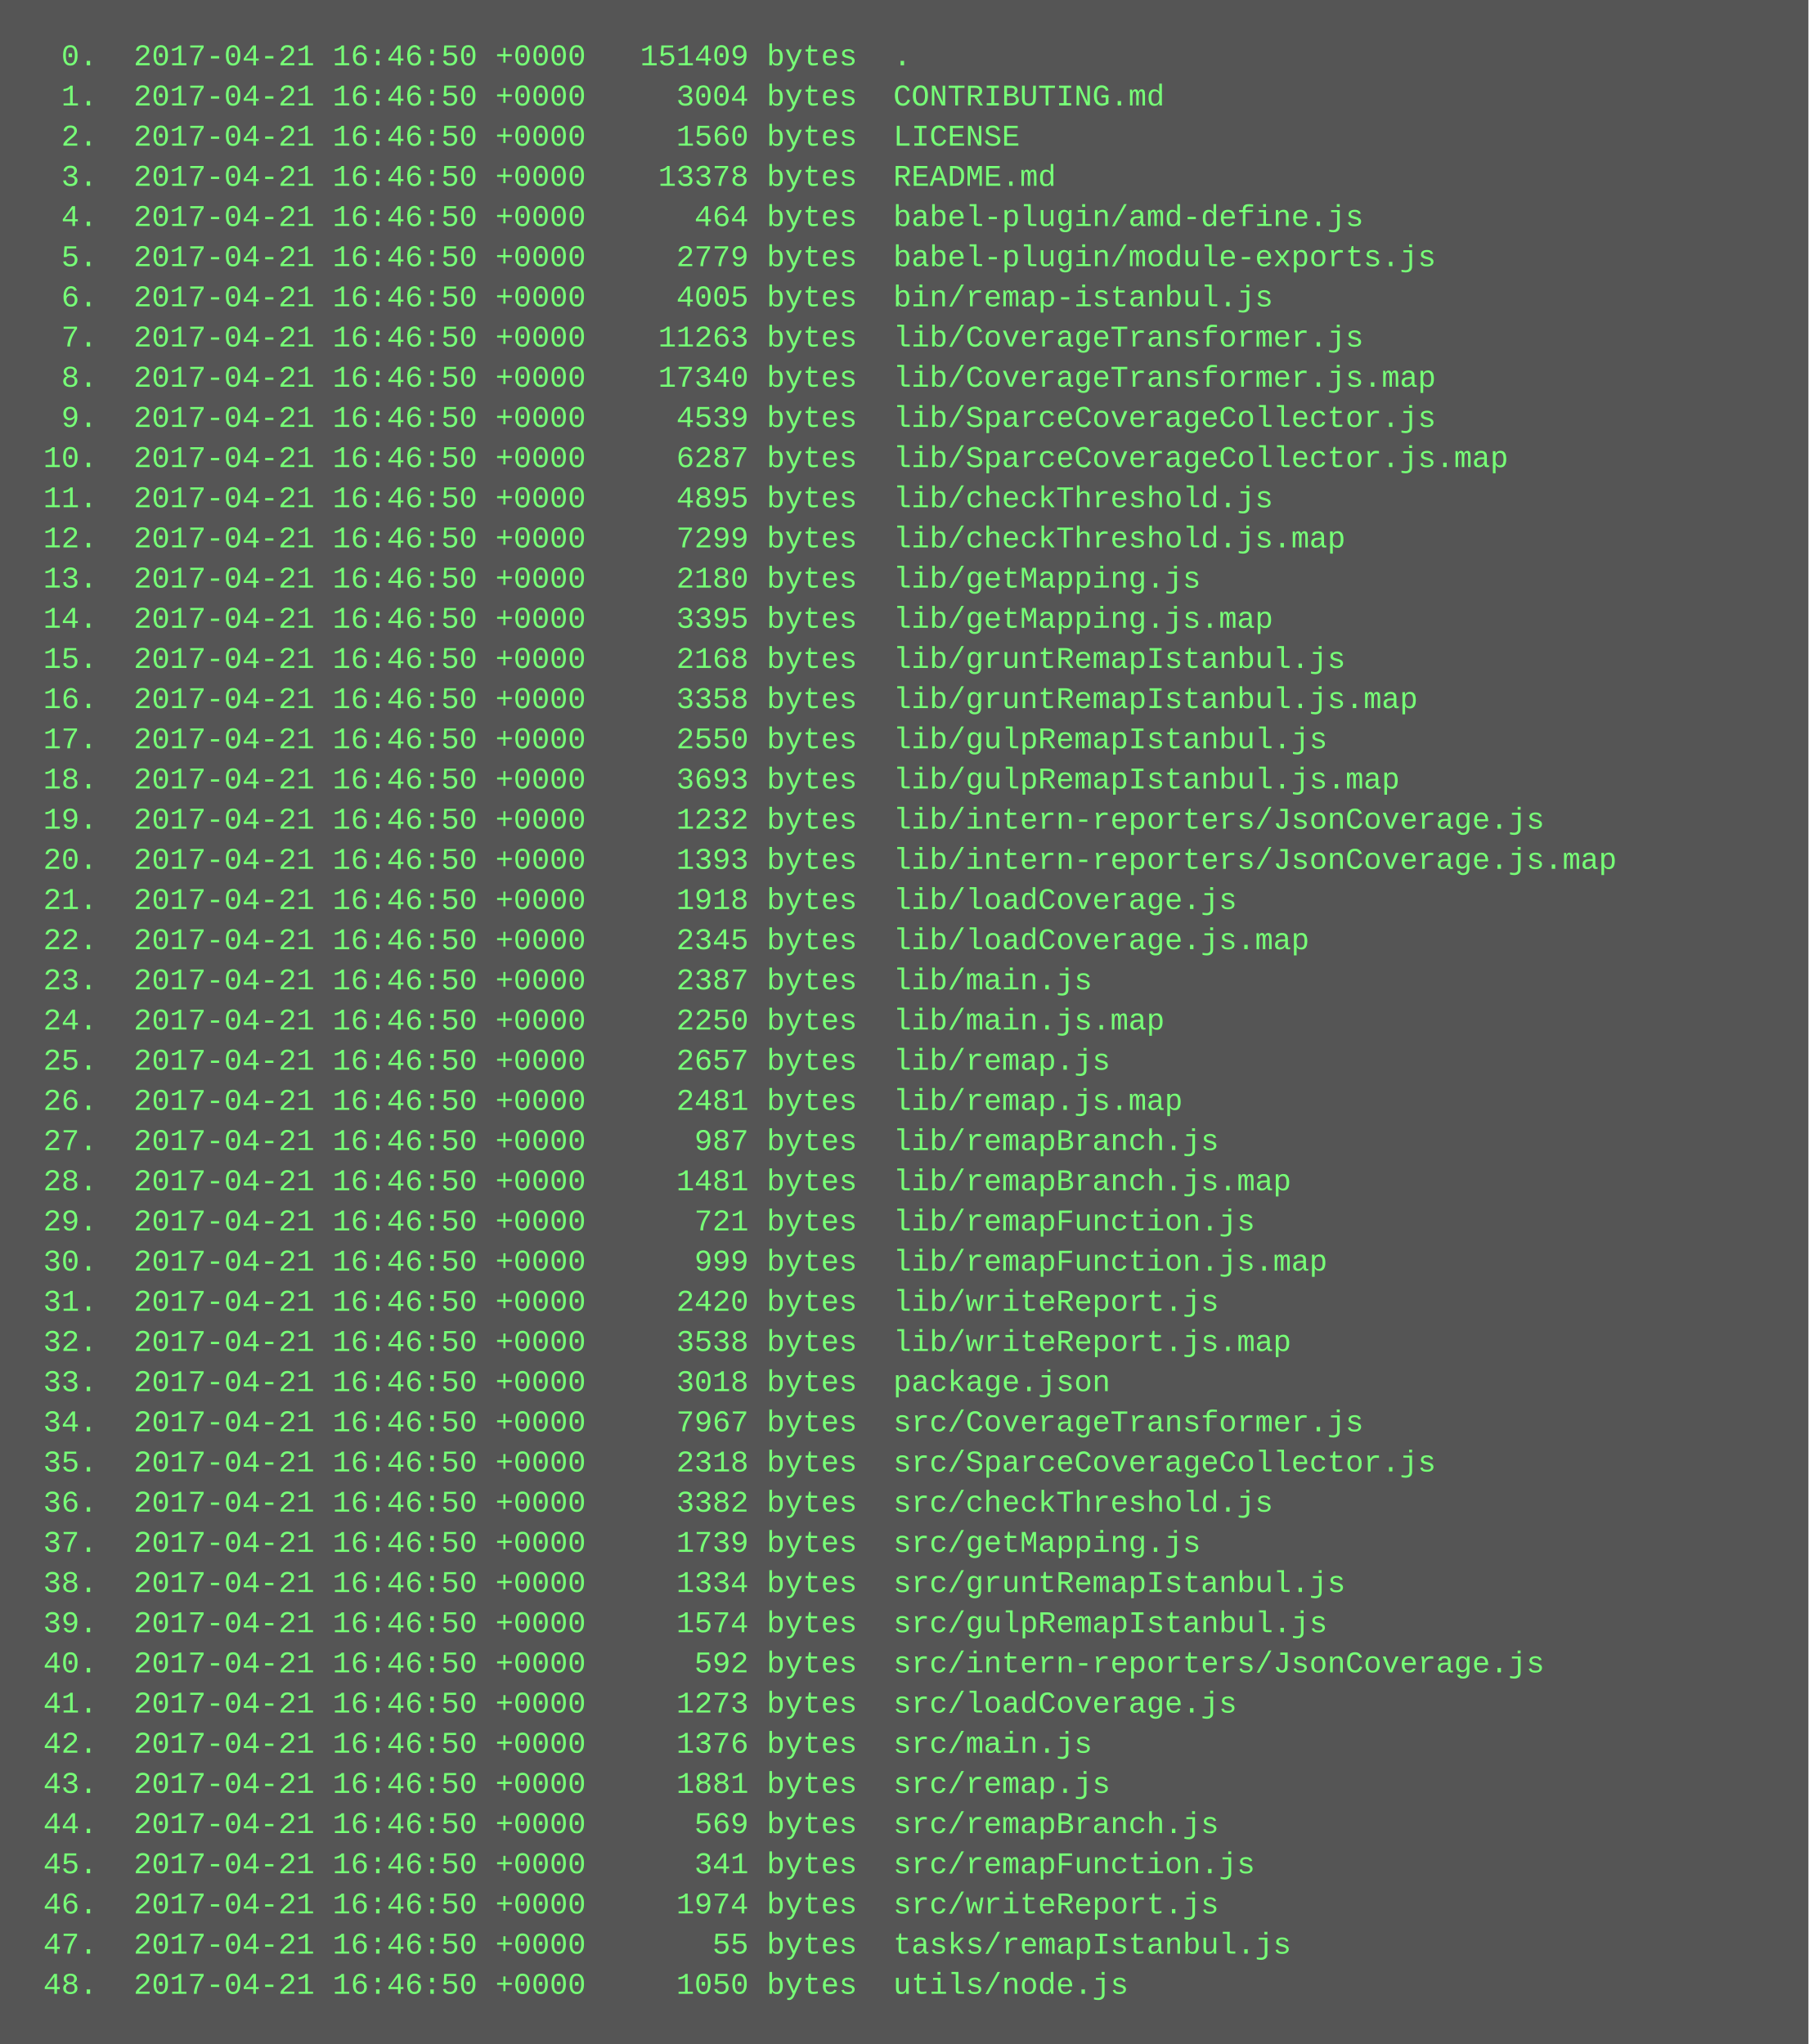
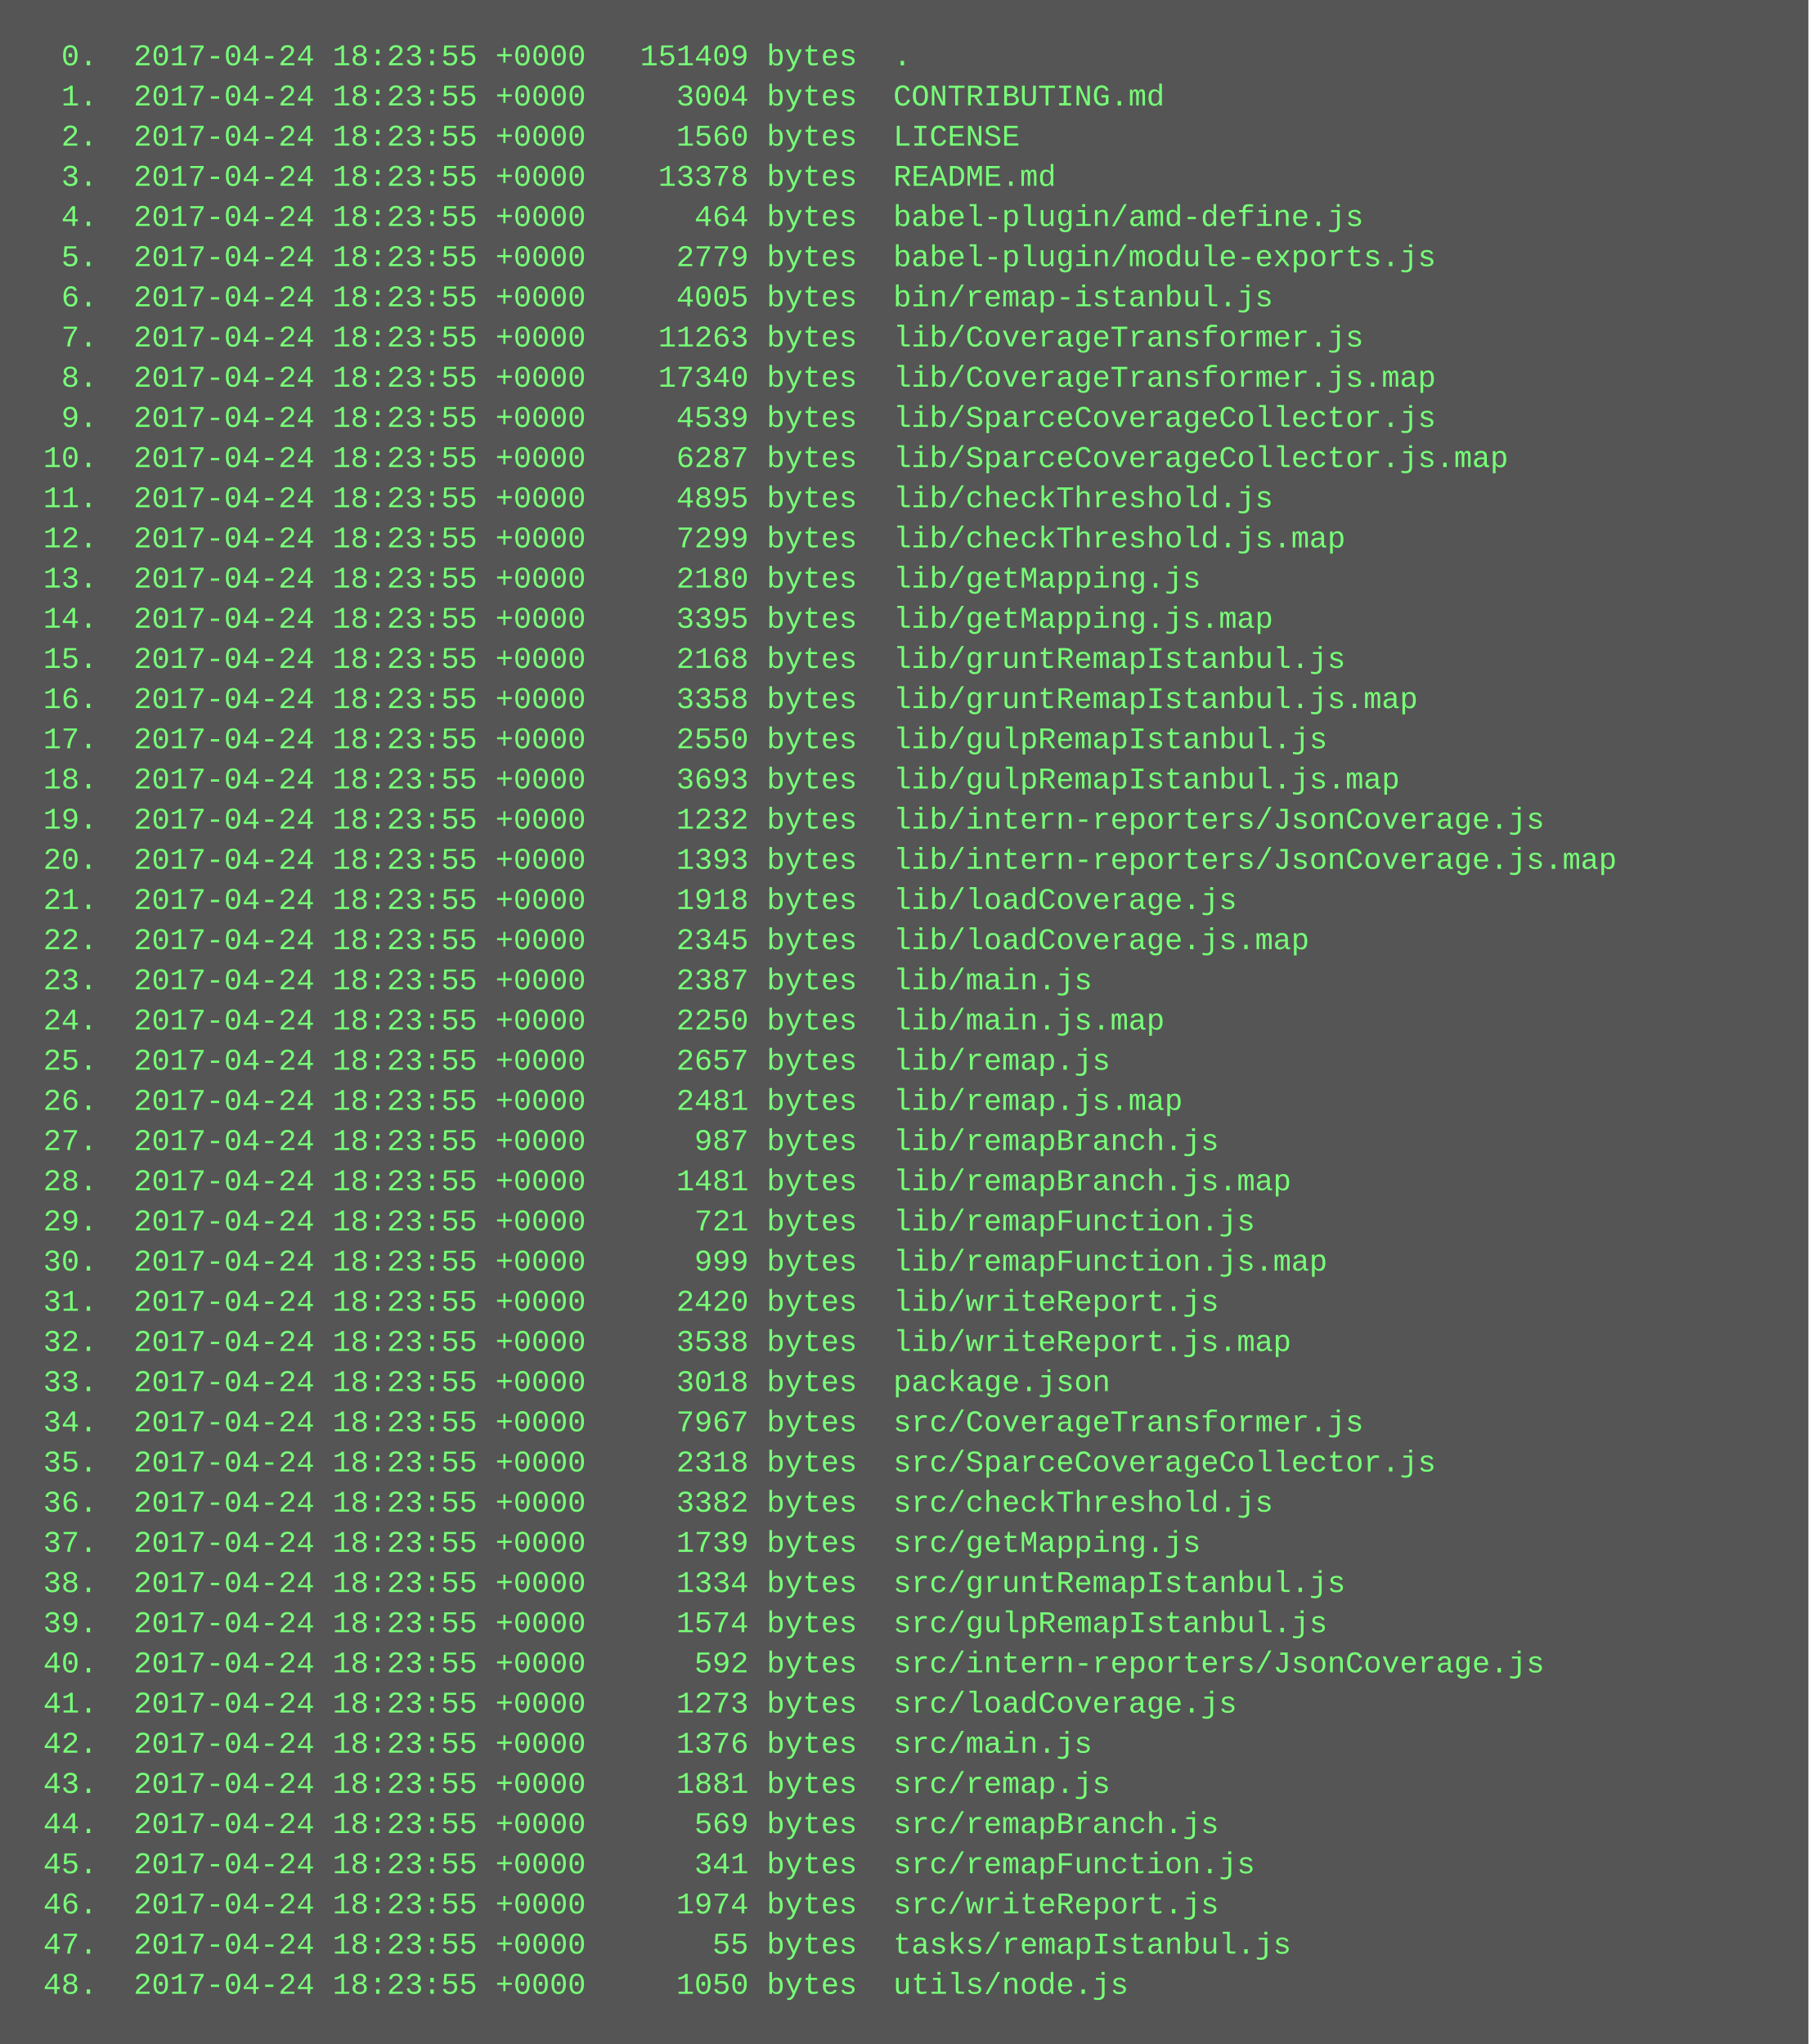
<svg xmlns="http://www.w3.org/2000/svg" height="814" width="720">
  <rect height="814" fill="#555" width="720" />
  <text fill="#7f7" font-family="Courier New" font-size="12" xml:space="preserve">
-     <tspan x="10" y="26">  0.  2017-04-21 16:46:50 +0000   151409 bytes  .</tspan>
-     <tspan x="10" y="42">  1.  2017-04-21 16:46:50 +0000     3004 bytes  CONTRIBUTING.md</tspan>
-     <tspan x="10" y="58">  2.  2017-04-21 16:46:50 +0000     1560 bytes  LICENSE</tspan>
-     <tspan x="10" y="74">  3.  2017-04-21 16:46:50 +0000    13378 bytes  README.md</tspan>
-     <tspan x="10" y="90">  4.  2017-04-21 16:46:50 +0000      464 bytes  babel-plugin/amd-define.js</tspan>
-     <tspan x="10" y="106">  5.  2017-04-21 16:46:50 +0000     2779 bytes  babel-plugin/module-exports.js</tspan>
-     <tspan x="10" y="122">  6.  2017-04-21 16:46:50 +0000     4005 bytes  bin/remap-istanbul.js</tspan>
-     <tspan x="10" y="138">  7.  2017-04-21 16:46:50 +0000    11263 bytes  lib/CoverageTransformer.js</tspan>
-     <tspan x="10" y="154">  8.  2017-04-21 16:46:50 +0000    17340 bytes  lib/CoverageTransformer.js.map</tspan>
-     <tspan x="10" y="170">  9.  2017-04-21 16:46:50 +0000     4539 bytes  lib/SparceCoverageCollector.js</tspan>
-     <tspan x="10" y="186"> 10.  2017-04-21 16:46:50 +0000     6287 bytes  lib/SparceCoverageCollector.js.map</tspan>
-     <tspan x="10" y="202"> 11.  2017-04-21 16:46:50 +0000     4895 bytes  lib/checkThreshold.js</tspan>
-     <tspan x="10" y="218"> 12.  2017-04-21 16:46:50 +0000     7299 bytes  lib/checkThreshold.js.map</tspan>
-     <tspan x="10" y="234"> 13.  2017-04-21 16:46:50 +0000     2180 bytes  lib/getMapping.js</tspan>
-     <tspan x="10" y="250"> 14.  2017-04-21 16:46:50 +0000     3395 bytes  lib/getMapping.js.map</tspan>
-     <tspan x="10" y="266"> 15.  2017-04-21 16:46:50 +0000     2168 bytes  lib/gruntRemapIstanbul.js</tspan>
-     <tspan x="10" y="282"> 16.  2017-04-21 16:46:50 +0000     3358 bytes  lib/gruntRemapIstanbul.js.map</tspan>
-     <tspan x="10" y="298"> 17.  2017-04-21 16:46:50 +0000     2550 bytes  lib/gulpRemapIstanbul.js</tspan>
-     <tspan x="10" y="314"> 18.  2017-04-21 16:46:50 +0000     3693 bytes  lib/gulpRemapIstanbul.js.map</tspan>
-     <tspan x="10" y="330"> 19.  2017-04-21 16:46:50 +0000     1232 bytes  lib/intern-reporters/JsonCoverage.js</tspan>
-     <tspan x="10" y="346"> 20.  2017-04-21 16:46:50 +0000     1393 bytes  lib/intern-reporters/JsonCoverage.js.map</tspan>
-     <tspan x="10" y="362"> 21.  2017-04-21 16:46:50 +0000     1918 bytes  lib/loadCoverage.js</tspan>
-     <tspan x="10" y="378"> 22.  2017-04-21 16:46:50 +0000     2345 bytes  lib/loadCoverage.js.map</tspan>
-     <tspan x="10" y="394"> 23.  2017-04-21 16:46:50 +0000     2387 bytes  lib/main.js</tspan>
-     <tspan x="10" y="410"> 24.  2017-04-21 16:46:50 +0000     2250 bytes  lib/main.js.map</tspan>
-     <tspan x="10" y="426"> 25.  2017-04-21 16:46:50 +0000     2657 bytes  lib/remap.js</tspan>
-     <tspan x="10" y="442"> 26.  2017-04-21 16:46:50 +0000     2481 bytes  lib/remap.js.map</tspan>
-     <tspan x="10" y="458"> 27.  2017-04-21 16:46:50 +0000      987 bytes  lib/remapBranch.js</tspan>
-     <tspan x="10" y="474"> 28.  2017-04-21 16:46:50 +0000     1481 bytes  lib/remapBranch.js.map</tspan>
-     <tspan x="10" y="490"> 29.  2017-04-21 16:46:50 +0000      721 bytes  lib/remapFunction.js</tspan>
-     <tspan x="10" y="506"> 30.  2017-04-21 16:46:50 +0000      999 bytes  lib/remapFunction.js.map</tspan>
-     <tspan x="10" y="522"> 31.  2017-04-21 16:46:50 +0000     2420 bytes  lib/writeReport.js</tspan>
-     <tspan x="10" y="538"> 32.  2017-04-21 16:46:50 +0000     3538 bytes  lib/writeReport.js.map</tspan>
-     <tspan x="10" y="554"> 33.  2017-04-21 16:46:50 +0000     3018 bytes  package.json</tspan>
-     <tspan x="10" y="570"> 34.  2017-04-21 16:46:50 +0000     7967 bytes  src/CoverageTransformer.js</tspan>
-     <tspan x="10" y="586"> 35.  2017-04-21 16:46:50 +0000     2318 bytes  src/SparceCoverageCollector.js</tspan>
-     <tspan x="10" y="602"> 36.  2017-04-21 16:46:50 +0000     3382 bytes  src/checkThreshold.js</tspan>
-     <tspan x="10" y="618"> 37.  2017-04-21 16:46:50 +0000     1739 bytes  src/getMapping.js</tspan>
-     <tspan x="10" y="634"> 38.  2017-04-21 16:46:50 +0000     1334 bytes  src/gruntRemapIstanbul.js</tspan>
-     <tspan x="10" y="650"> 39.  2017-04-21 16:46:50 +0000     1574 bytes  src/gulpRemapIstanbul.js</tspan>
-     <tspan x="10" y="666"> 40.  2017-04-21 16:46:50 +0000      592 bytes  src/intern-reporters/JsonCoverage.js</tspan>
-     <tspan x="10" y="682"> 41.  2017-04-21 16:46:50 +0000     1273 bytes  src/loadCoverage.js</tspan>
-     <tspan x="10" y="698"> 42.  2017-04-21 16:46:50 +0000     1376 bytes  src/main.js</tspan>
-     <tspan x="10" y="714"> 43.  2017-04-21 16:46:50 +0000     1881 bytes  src/remap.js</tspan>
-     <tspan x="10" y="730"> 44.  2017-04-21 16:46:50 +0000      569 bytes  src/remapBranch.js</tspan>
-     <tspan x="10" y="746"> 45.  2017-04-21 16:46:50 +0000      341 bytes  src/remapFunction.js</tspan>
-     <tspan x="10" y="762"> 46.  2017-04-21 16:46:50 +0000     1974 bytes  src/writeReport.js</tspan>
-     <tspan x="10" y="778"> 47.  2017-04-21 16:46:50 +0000       55 bytes  tasks/remapIstanbul.js</tspan>
-     <tspan x="10" y="794"> 48.  2017-04-21 16:46:50 +0000     1050 bytes  utils/node.js</tspan>
+     <tspan x="10" y="26">  0.  2017-04-24 18:23:55 +0000   151409 bytes  .</tspan>
+     <tspan x="10" y="42">  1.  2017-04-24 18:23:55 +0000     3004 bytes  CONTRIBUTING.md</tspan>
+     <tspan x="10" y="58">  2.  2017-04-24 18:23:55 +0000     1560 bytes  LICENSE</tspan>
+     <tspan x="10" y="74">  3.  2017-04-24 18:23:55 +0000    13378 bytes  README.md</tspan>
+     <tspan x="10" y="90">  4.  2017-04-24 18:23:55 +0000      464 bytes  babel-plugin/amd-define.js</tspan>
+     <tspan x="10" y="106">  5.  2017-04-24 18:23:55 +0000     2779 bytes  babel-plugin/module-exports.js</tspan>
+     <tspan x="10" y="122">  6.  2017-04-24 18:23:55 +0000     4005 bytes  bin/remap-istanbul.js</tspan>
+     <tspan x="10" y="138">  7.  2017-04-24 18:23:55 +0000    11263 bytes  lib/CoverageTransformer.js</tspan>
+     <tspan x="10" y="154">  8.  2017-04-24 18:23:55 +0000    17340 bytes  lib/CoverageTransformer.js.map</tspan>
+     <tspan x="10" y="170">  9.  2017-04-24 18:23:55 +0000     4539 bytes  lib/SparceCoverageCollector.js</tspan>
+     <tspan x="10" y="186"> 10.  2017-04-24 18:23:55 +0000     6287 bytes  lib/SparceCoverageCollector.js.map</tspan>
+     <tspan x="10" y="202"> 11.  2017-04-24 18:23:55 +0000     4895 bytes  lib/checkThreshold.js</tspan>
+     <tspan x="10" y="218"> 12.  2017-04-24 18:23:55 +0000     7299 bytes  lib/checkThreshold.js.map</tspan>
+     <tspan x="10" y="234"> 13.  2017-04-24 18:23:55 +0000     2180 bytes  lib/getMapping.js</tspan>
+     <tspan x="10" y="250"> 14.  2017-04-24 18:23:55 +0000     3395 bytes  lib/getMapping.js.map</tspan>
+     <tspan x="10" y="266"> 15.  2017-04-24 18:23:55 +0000     2168 bytes  lib/gruntRemapIstanbul.js</tspan>
+     <tspan x="10" y="282"> 16.  2017-04-24 18:23:55 +0000     3358 bytes  lib/gruntRemapIstanbul.js.map</tspan>
+     <tspan x="10" y="298"> 17.  2017-04-24 18:23:55 +0000     2550 bytes  lib/gulpRemapIstanbul.js</tspan>
+     <tspan x="10" y="314"> 18.  2017-04-24 18:23:55 +0000     3693 bytes  lib/gulpRemapIstanbul.js.map</tspan>
+     <tspan x="10" y="330"> 19.  2017-04-24 18:23:55 +0000     1232 bytes  lib/intern-reporters/JsonCoverage.js</tspan>
+     <tspan x="10" y="346"> 20.  2017-04-24 18:23:55 +0000     1393 bytes  lib/intern-reporters/JsonCoverage.js.map</tspan>
+     <tspan x="10" y="362"> 21.  2017-04-24 18:23:55 +0000     1918 bytes  lib/loadCoverage.js</tspan>
+     <tspan x="10" y="378"> 22.  2017-04-24 18:23:55 +0000     2345 bytes  lib/loadCoverage.js.map</tspan>
+     <tspan x="10" y="394"> 23.  2017-04-24 18:23:55 +0000     2387 bytes  lib/main.js</tspan>
+     <tspan x="10" y="410"> 24.  2017-04-24 18:23:55 +0000     2250 bytes  lib/main.js.map</tspan>
+     <tspan x="10" y="426"> 25.  2017-04-24 18:23:55 +0000     2657 bytes  lib/remap.js</tspan>
+     <tspan x="10" y="442"> 26.  2017-04-24 18:23:55 +0000     2481 bytes  lib/remap.js.map</tspan>
+     <tspan x="10" y="458"> 27.  2017-04-24 18:23:55 +0000      987 bytes  lib/remapBranch.js</tspan>
+     <tspan x="10" y="474"> 28.  2017-04-24 18:23:55 +0000     1481 bytes  lib/remapBranch.js.map</tspan>
+     <tspan x="10" y="490"> 29.  2017-04-24 18:23:55 +0000      721 bytes  lib/remapFunction.js</tspan>
+     <tspan x="10" y="506"> 30.  2017-04-24 18:23:55 +0000      999 bytes  lib/remapFunction.js.map</tspan>
+     <tspan x="10" y="522"> 31.  2017-04-24 18:23:55 +0000     2420 bytes  lib/writeReport.js</tspan>
+     <tspan x="10" y="538"> 32.  2017-04-24 18:23:55 +0000     3538 bytes  lib/writeReport.js.map</tspan>
+     <tspan x="10" y="554"> 33.  2017-04-24 18:23:55 +0000     3018 bytes  package.json</tspan>
+     <tspan x="10" y="570"> 34.  2017-04-24 18:23:55 +0000     7967 bytes  src/CoverageTransformer.js</tspan>
+     <tspan x="10" y="586"> 35.  2017-04-24 18:23:55 +0000     2318 bytes  src/SparceCoverageCollector.js</tspan>
+     <tspan x="10" y="602"> 36.  2017-04-24 18:23:55 +0000     3382 bytes  src/checkThreshold.js</tspan>
+     <tspan x="10" y="618"> 37.  2017-04-24 18:23:55 +0000     1739 bytes  src/getMapping.js</tspan>
+     <tspan x="10" y="634"> 38.  2017-04-24 18:23:55 +0000     1334 bytes  src/gruntRemapIstanbul.js</tspan>
+     <tspan x="10" y="650"> 39.  2017-04-24 18:23:55 +0000     1574 bytes  src/gulpRemapIstanbul.js</tspan>
+     <tspan x="10" y="666"> 40.  2017-04-24 18:23:55 +0000      592 bytes  src/intern-reporters/JsonCoverage.js</tspan>
+     <tspan x="10" y="682"> 41.  2017-04-24 18:23:55 +0000     1273 bytes  src/loadCoverage.js</tspan>
+     <tspan x="10" y="698"> 42.  2017-04-24 18:23:55 +0000     1376 bytes  src/main.js</tspan>
+     <tspan x="10" y="714"> 43.  2017-04-24 18:23:55 +0000     1881 bytes  src/remap.js</tspan>
+     <tspan x="10" y="730"> 44.  2017-04-24 18:23:55 +0000      569 bytes  src/remapBranch.js</tspan>
+     <tspan x="10" y="746"> 45.  2017-04-24 18:23:55 +0000      341 bytes  src/remapFunction.js</tspan>
+     <tspan x="10" y="762"> 46.  2017-04-24 18:23:55 +0000     1974 bytes  src/writeReport.js</tspan>
+     <tspan x="10" y="778"> 47.  2017-04-24 18:23:55 +0000       55 bytes  tasks/remapIstanbul.js</tspan>
+     <tspan x="10" y="794"> 48.  2017-04-24 18:23:55 +0000     1050 bytes  utils/node.js</tspan>
  </text>
</svg>
